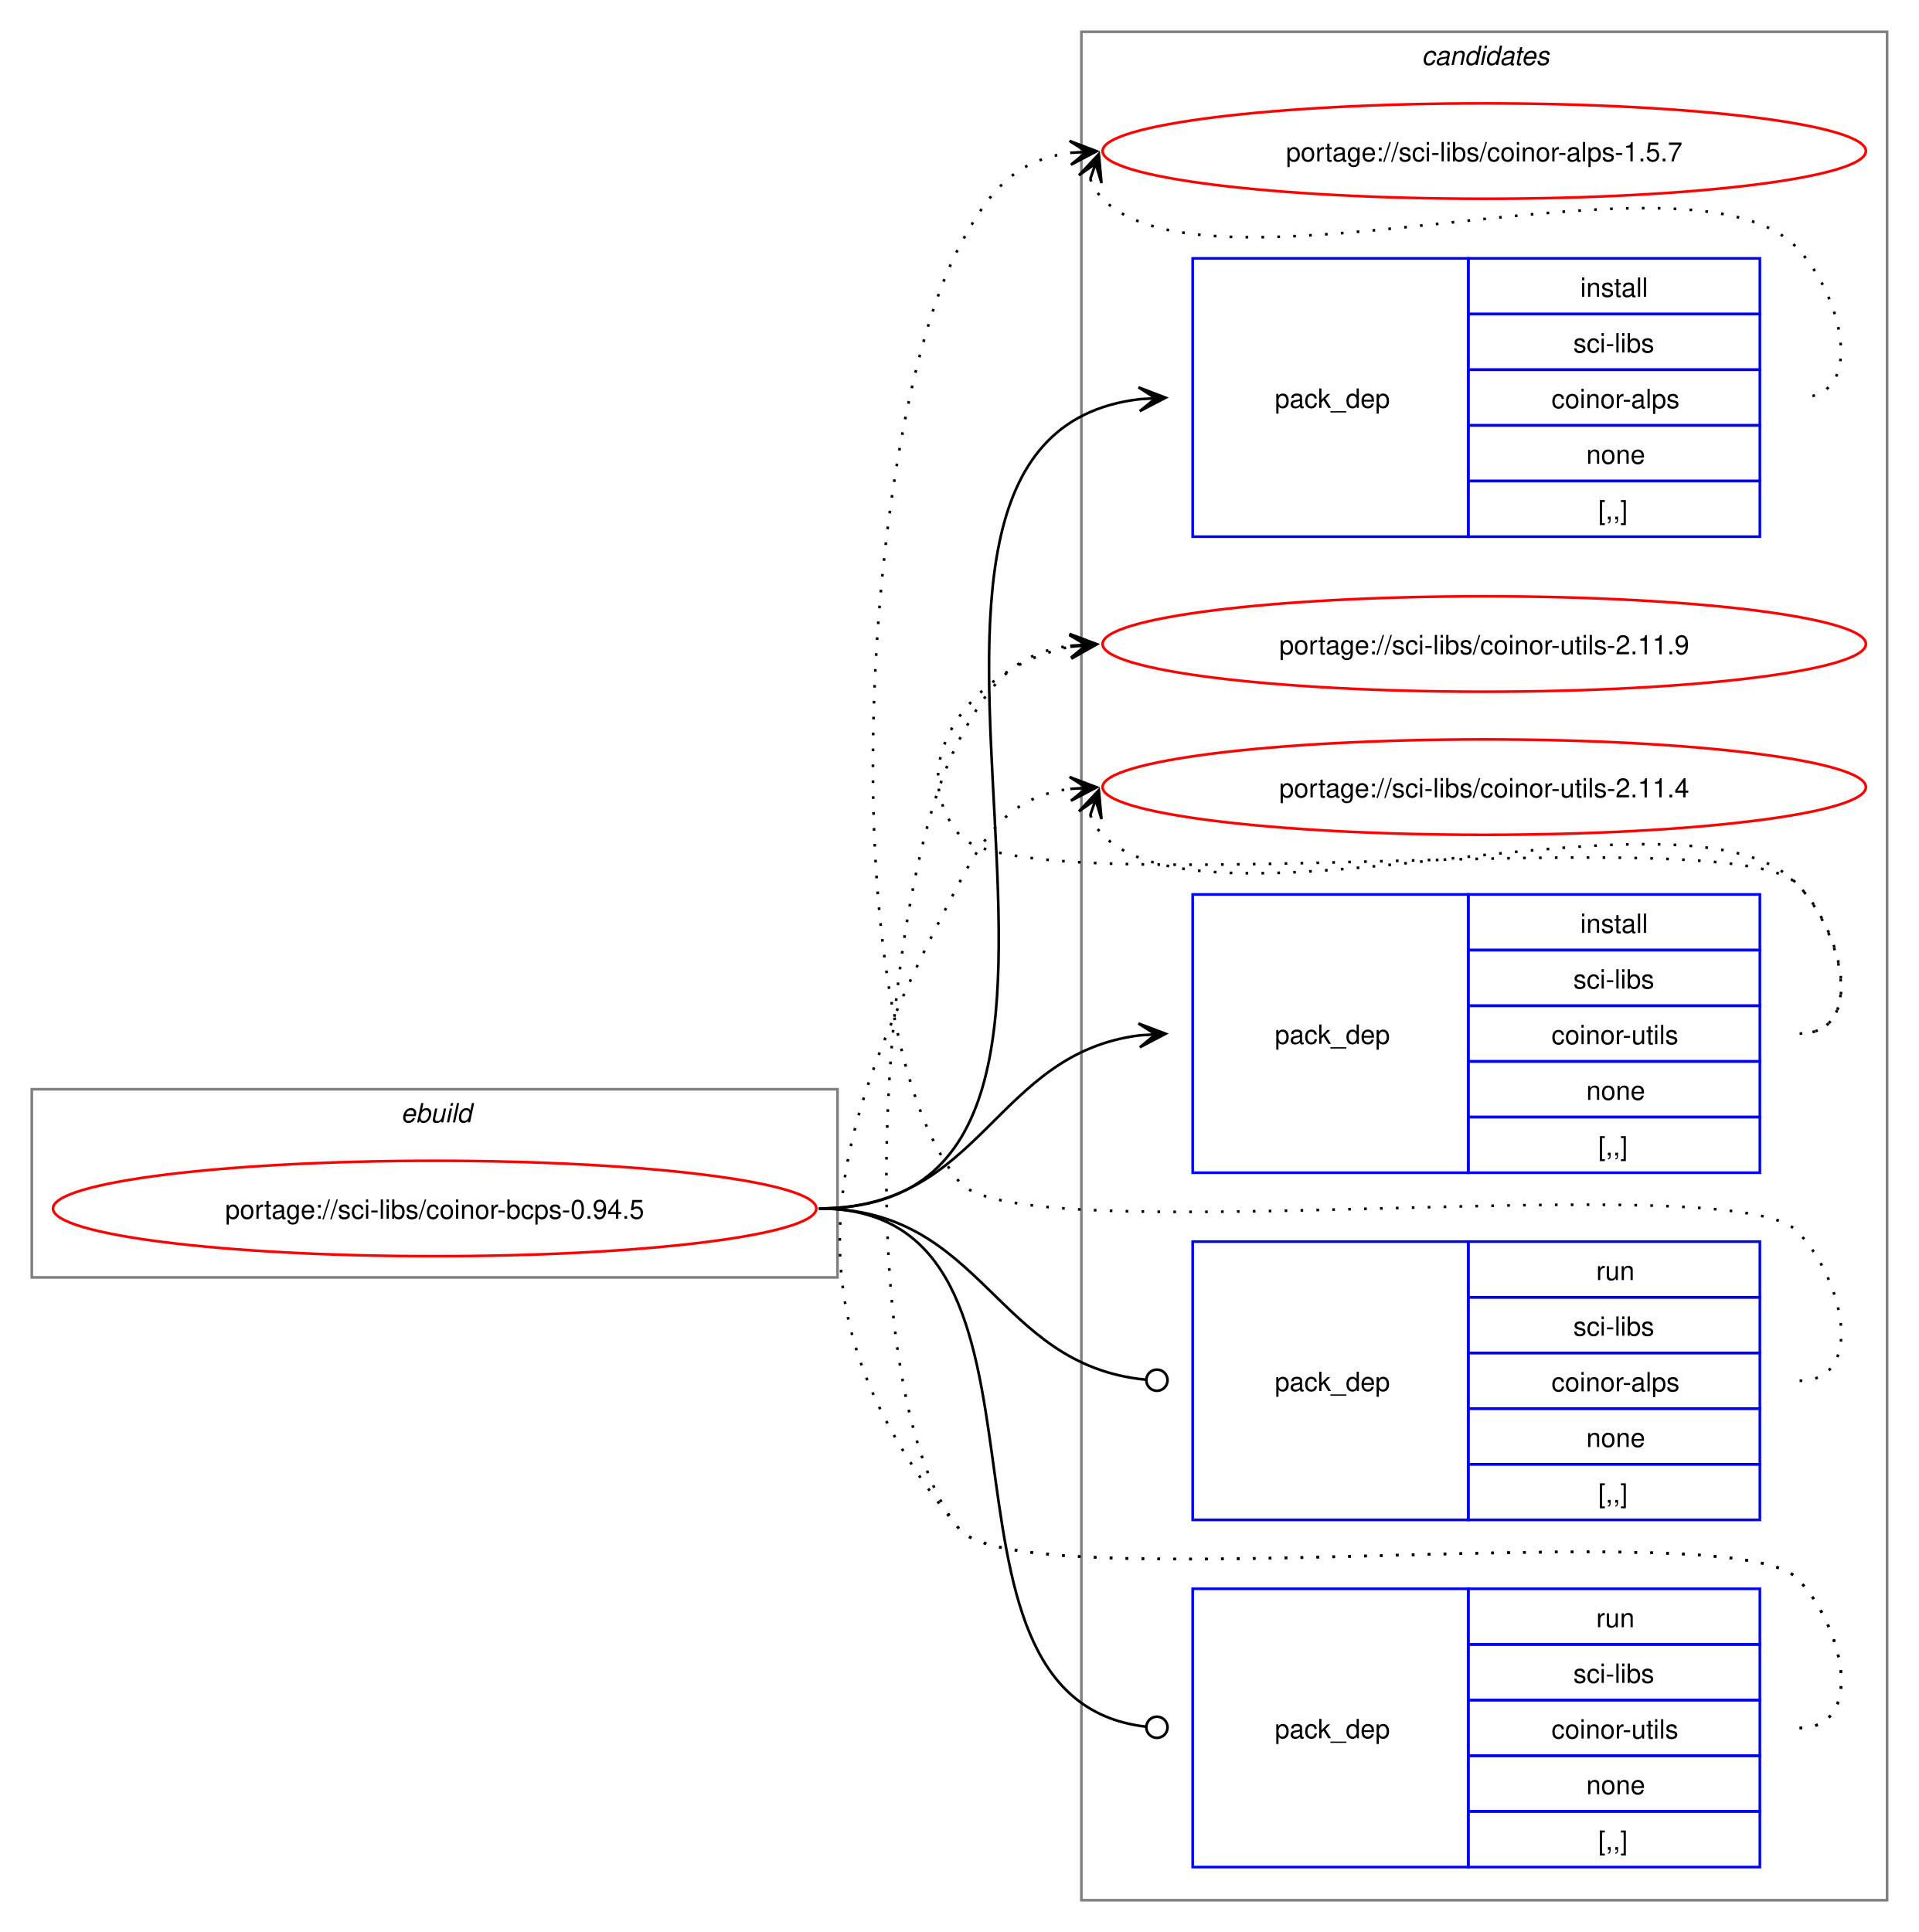
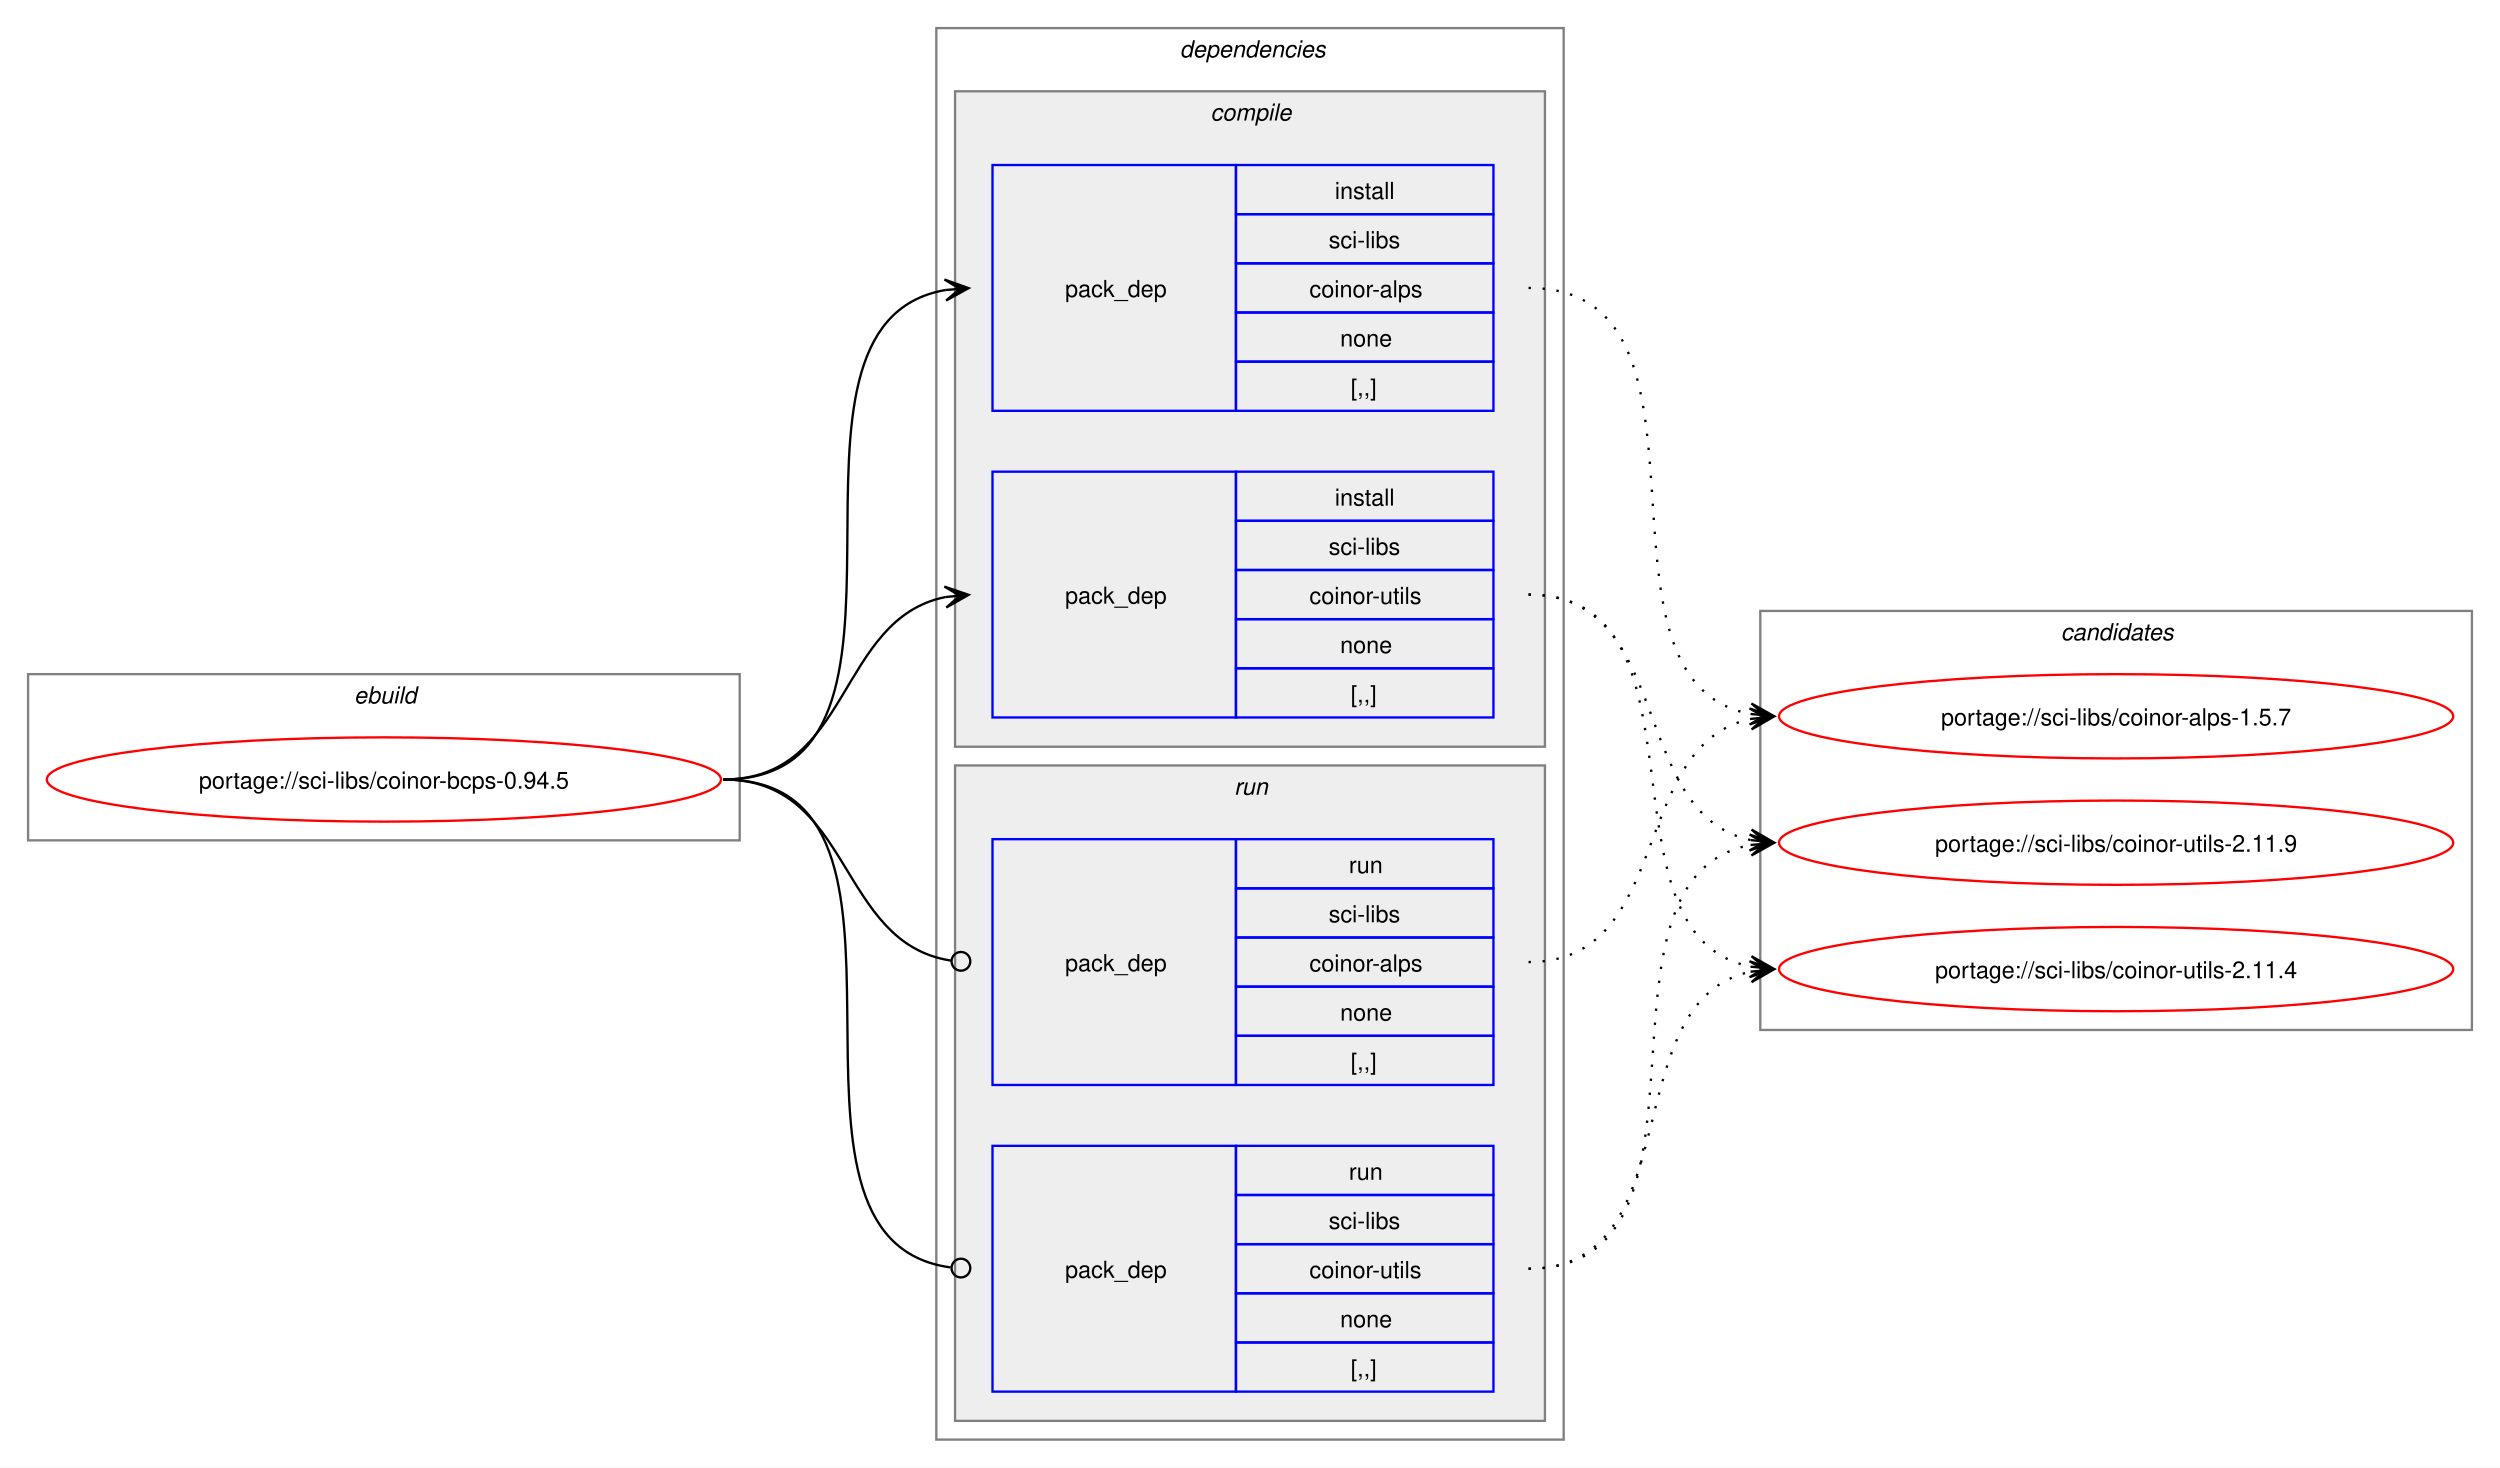
- <svg xmlns="http://www.w3.org/2000/svg" xmlns:xlink="http://www.w3.org/1999/xlink" width="724pt" height="729pt" viewBox="0.00 0.00 724.00 729.00">
-   <g id="graph0" class="graph" transform="scale(1 1) rotate(0) translate(4 725)">
-     <polygon fill="white" stroke="none" points="-4,4 -4,-725 720,-725 720,4 -4,4" />
+ <svg xmlns="http://www.w3.org/2000/svg" xmlns:xlink="http://www.w3.org/1999/xlink" width="1068pt" height="627pt" viewBox="0.00 0.00 1068.00 627.00">
+   <g id="graph0" class="graph" transform="scale(1 1) rotate(0) translate(4 623)">
+     <polygon fill="white" stroke="none" points="-4,4 -4,-623 1064,-623 1064,4 -4,4" />
+     <g id="clust1" class="cluster">
+       <polygon fill="none" stroke="gray" points="8,-264 8,-335 312,-335 312,-264 8,-264" />
+       <text text-anchor="start" x="147.25" y="-322.5" font-family="Helvetica,sans-Serif" font-style="italic" font-size="10.00">ebuild</text>
+     </g>
+     <g id="clust2" class="cluster">
+       <polygon fill="none" stroke="gray" points="396,-8 396,-611 664,-611 664,-8 396,-8" />
+       <text text-anchor="start" x="500" y="-598.5" font-family="Helvetica,sans-Serif" font-style="italic" font-size="10.00">dependencies</text>
+     </g>
+     <g id="clust3" class="cluster">
+       <polygon fill="#eeeeee" stroke="gray" points="404,-304 404,-584 656,-584 656,-304 404,-304" />
+       <text text-anchor="start" x="513.12" y="-571.5" font-family="Helvetica,sans-Serif" font-style="italic" font-size="10.00">compile</text>
+     </g>
+     <g id="clust7" class="cluster">
+       <polygon fill="#eeeeee" stroke="gray" points="404,-16 404,-296 656,-296 656,-16 404,-16" />
+       <text text-anchor="start" x="523.25" y="-283.5" font-family="Helvetica,sans-Serif" font-style="italic" font-size="10.00">run</text>
+     </g>
    <g id="clust10" class="cluster">
-       <polygon fill="none" stroke="gray" points="404,-8 404,-713 708,-713 708,-8 404,-8" />
-       <text text-anchor="start" x="532.38" y="-700.5" font-family="Helvetica,sans-Serif" font-style="italic" font-size="10.00">candidates</text>
-     </g>
-     <g id="clust1" class="cluster">
-       <polygon fill="none" stroke="gray" points="8,-243 8,-314 312,-314 312,-243 8,-243" />
-       <text text-anchor="start" x="147.25" y="-301.5" font-family="Helvetica,sans-Serif" font-style="italic" font-size="10.00">ebuild</text>
+       <polygon fill="none" stroke="gray" points="748,-183 748,-362 1052,-362 1052,-183 748,-183" />
+       <text text-anchor="start" x="876.38" y="-349.5" font-family="Helvetica,sans-Serif" font-style="italic" font-size="10.00">candidates</text>
    </g>
    <g id="node1" class="node">
      <g id="a_node1">
        <a xlink:href="../sci-libs/coinor-bcps-0.94.5.svg" xlink:title="portage://sci-libs/coinor-bcps-0.94.5">
-           <ellipse fill="none" stroke="red" cx="160" cy="-269" rx="144" ry="18" />
-           <text text-anchor="middle" x="160" y="-265.12" font-family="Helvetica,sans-Serif" font-size="10.00">portage://sci-libs/coinor-bcps-0.94.5</text>
+           <ellipse fill="none" stroke="red" cx="160" cy="-290" rx="144" ry="18" />
+           <text text-anchor="middle" x="160" y="-286.12" font-family="Helvetica,sans-Serif" font-size="10.00">portage://sci-libs/coinor-bcps-0.94.5</text>
        </a>
      </g>
    </g>
    <g id="node2" class="node">
-       <polygon fill="none" stroke="blue" points="446,-522.5 446,-627.5 550,-627.5 550,-522.5 446,-522.5" />
-       <text text-anchor="start" x="477" y="-571.12" font-family="Helvetica,sans-Serif" font-size="10.00">pack_dep</text>
-       <polygon fill="none" stroke="blue" points="550,-606.5 550,-627.5 660,-627.5 660,-606.5 550,-606.5" />
-       <text text-anchor="start" x="592.25" y="-613" font-family="Helvetica,sans-Serif" font-size="10.00">install</text>
-       <polygon fill="none" stroke="blue" points="550,-585.5 550,-606.5 660,-606.5 660,-585.5 550,-585.5" />
-       <text text-anchor="start" x="589.62" y="-592" font-family="Helvetica,sans-Serif" font-size="10.00">sci-libs</text>
-       <polygon fill="none" stroke="blue" points="550,-564.5 550,-585.5 660,-585.5 660,-564.5 550,-564.5" />
-       <text text-anchor="start" x="581.38" y="-571" font-family="Helvetica,sans-Serif" font-size="10.00">coinor-alps</text>
-       <polygon fill="none" stroke="blue" points="550,-543.5 550,-564.5 660,-564.5 660,-543.5 550,-543.5" />
-       <text text-anchor="start" x="594.5" y="-550" font-family="Helvetica,sans-Serif" font-size="10.00">none</text>
-       <polygon fill="none" stroke="blue" points="550,-522.5 550,-543.5 660,-543.5 660,-522.5 550,-522.5" />
-       <text text-anchor="start" x="599" y="-529" font-family="Helvetica,sans-Serif" font-size="10.00">[,,]</text>
+       <polygon fill="none" stroke="blue" points="420,-447.5 420,-552.5 524,-552.5 524,-447.5 420,-447.5" />
+       <text text-anchor="start" x="451" y="-496.12" font-family="Helvetica,sans-Serif" font-size="10.00">pack_dep</text>
+       <polygon fill="none" stroke="blue" points="524,-531.5 524,-552.5 634,-552.5 634,-531.5 524,-531.5" />
+       <text text-anchor="start" x="566.25" y="-538" font-family="Helvetica,sans-Serif" font-size="10.00">install</text>
+       <polygon fill="none" stroke="blue" points="524,-510.5 524,-531.5 634,-531.5 634,-510.5 524,-510.5" />
+       <text text-anchor="start" x="563.62" y="-517" font-family="Helvetica,sans-Serif" font-size="10.00">sci-libs</text>
+       <polygon fill="none" stroke="blue" points="524,-489.5 524,-510.5 634,-510.5 634,-489.5 524,-489.5" />
+       <text text-anchor="start" x="555.38" y="-496" font-family="Helvetica,sans-Serif" font-size="10.00">coinor-alps</text>
+       <polygon fill="none" stroke="blue" points="524,-468.5 524,-489.5 634,-489.5 634,-468.5 524,-468.5" />
+       <text text-anchor="start" x="568.5" y="-475" font-family="Helvetica,sans-Serif" font-size="10.00">none</text>
+       <polygon fill="none" stroke="blue" points="524,-447.5 524,-468.5 634,-468.5 634,-447.5 524,-447.5" />
+       <text text-anchor="start" x="573" y="-454" font-family="Helvetica,sans-Serif" font-size="10.00">[,,]</text>
    </g>
    <g id="edge1" class="edge">
-       <path fill="none" stroke="black" d="M305,-269C449.21,-269 297.33,-559.08 425.92,-574.37" />
-       <polygon fill="black" stroke="black" points="435.78,-574.93 425.55,-578.86 432.01,-574.72 425.8,-574.37 425.8,-574.37 425.8,-574.37 432.01,-574.72 426.05,-569.87 435.78,-574.93" />
+       <path fill="none" stroke="black" d="M305,-290C405.57,-290 314,-484.31 399.94,-499.11" />
+       <polygon fill="black" stroke="black" points="409.79,-499.9 399.46,-503.59 406.02,-499.6 399.82,-499.1 399.82,-499.1 399.82,-499.1 406.02,-499.6 400.18,-494.61 409.79,-499.9" />
    </g>
    <g id="node3" class="node">
-       <polygon fill="none" stroke="blue" points="446,-282.5 446,-387.5 550,-387.5 550,-282.5 446,-282.5" />
-       <text text-anchor="start" x="477" y="-331.12" font-family="Helvetica,sans-Serif" font-size="10.00">pack_dep</text>
-       <polygon fill="none" stroke="blue" points="550,-366.5 550,-387.5 660,-387.5 660,-366.5 550,-366.5" />
-       <text text-anchor="start" x="592.25" y="-373" font-family="Helvetica,sans-Serif" font-size="10.00">install</text>
-       <polygon fill="none" stroke="blue" points="550,-345.5 550,-366.5 660,-366.5 660,-345.5 550,-345.5" />
-       <text text-anchor="start" x="589.62" y="-352" font-family="Helvetica,sans-Serif" font-size="10.00">sci-libs</text>
-       <polygon fill="none" stroke="blue" points="550,-324.5 550,-345.5 660,-345.5 660,-324.5 550,-324.5" />
-       <text text-anchor="start" x="581.38" y="-331" font-family="Helvetica,sans-Serif" font-size="10.00">coinor-utils</text>
-       <polygon fill="none" stroke="blue" points="550,-303.5 550,-324.5 660,-324.5 660,-303.5 550,-303.5" />
-       <text text-anchor="start" x="594.5" y="-310" font-family="Helvetica,sans-Serif" font-size="10.00">none</text>
-       <polygon fill="none" stroke="blue" points="550,-282.5 550,-303.5 660,-303.5 660,-282.5 550,-282.5" />
-       <text text-anchor="start" x="599" y="-289" font-family="Helvetica,sans-Serif" font-size="10.00">[,,]</text>
+       <polygon fill="none" stroke="blue" points="420,-316.5 420,-421.5 524,-421.5 524,-316.5 420,-316.5" />
+       <text text-anchor="start" x="451" y="-365.12" font-family="Helvetica,sans-Serif" font-size="10.00">pack_dep</text>
+       <polygon fill="none" stroke="blue" points="524,-400.5 524,-421.5 634,-421.5 634,-400.5 524,-400.5" />
+       <text text-anchor="start" x="566.25" y="-407" font-family="Helvetica,sans-Serif" font-size="10.00">install</text>
+       <polygon fill="none" stroke="blue" points="524,-379.5 524,-400.5 634,-400.5 634,-379.5 524,-379.5" />
+       <text text-anchor="start" x="563.62" y="-386" font-family="Helvetica,sans-Serif" font-size="10.00">sci-libs</text>
+       <polygon fill="none" stroke="blue" points="524,-358.5 524,-379.5 634,-379.5 634,-358.5 524,-358.5" />
+       <text text-anchor="start" x="555.38" y="-365" font-family="Helvetica,sans-Serif" font-size="10.00">coinor-utils</text>
+       <polygon fill="none" stroke="blue" points="524,-337.5 524,-358.5 634,-358.5 634,-337.5 524,-337.5" />
+       <text text-anchor="start" x="568.5" y="-344" font-family="Helvetica,sans-Serif" font-size="10.00">none</text>
+       <polygon fill="none" stroke="blue" points="524,-316.5 524,-337.5 634,-337.5 634,-316.5 524,-316.5" />
+       <text text-anchor="start" x="573" y="-323" font-family="Helvetica,sans-Serif" font-size="10.00">[,,]</text>
    </g>
    <g id="edge2" class="edge">
-       <path fill="none" stroke="black" d="M305,-269C366.75,-269 371.09,-327.49 426.11,-334.35" />
-       <polygon fill="black" stroke="black" points="435.78,-334.93 425.53,-338.82 432.01,-334.7 425.8,-334.33 425.8,-334.33 425.8,-334.33 432.01,-334.7 426.07,-329.84 435.78,-334.93" />
+       <path fill="none" stroke="black" d="M305,-290C359.74,-290 353.49,-358.57 399.89,-367.94" />
+       <polygon fill="black" stroke="black" points="409.79,-368.88 399.41,-372.42 406.02,-368.53 399.83,-367.94 399.83,-367.94 399.83,-367.94 406.02,-368.53 400.26,-363.46 409.79,-368.88" />
    </g>
    <g id="node4" class="node">
-       <polygon fill="none" stroke="blue" points="446,-151.5 446,-256.5 550,-256.5 550,-151.5 446,-151.5" />
-       <text text-anchor="start" x="477" y="-200.12" font-family="Helvetica,sans-Serif" font-size="10.00">pack_dep</text>
-       <polygon fill="none" stroke="blue" points="550,-235.5 550,-256.5 660,-256.5 660,-235.5 550,-235.5" />
-       <text text-anchor="start" x="598.25" y="-242" font-family="Helvetica,sans-Serif" font-size="10.00">run</text>
-       <polygon fill="none" stroke="blue" points="550,-214.5 550,-235.5 660,-235.5 660,-214.5 550,-214.5" />
-       <text text-anchor="start" x="589.62" y="-221" font-family="Helvetica,sans-Serif" font-size="10.00">sci-libs</text>
-       <polygon fill="none" stroke="blue" points="550,-193.5 550,-214.5 660,-214.5 660,-193.5 550,-193.5" />
-       <text text-anchor="start" x="581.38" y="-200" font-family="Helvetica,sans-Serif" font-size="10.00">coinor-alps</text>
-       <polygon fill="none" stroke="blue" points="550,-172.5 550,-193.5 660,-193.5 660,-172.5 550,-172.5" />
-       <text text-anchor="start" x="594.5" y="-179" font-family="Helvetica,sans-Serif" font-size="10.00">none</text>
-       <polygon fill="none" stroke="blue" points="550,-151.5 550,-172.5 660,-172.5 660,-151.5 550,-151.5" />
-       <text text-anchor="start" x="599" y="-158" font-family="Helvetica,sans-Serif" font-size="10.00">[,,]</text>
+       <polygon fill="none" stroke="blue" points="420,-159.5 420,-264.5 524,-264.5 524,-159.5 420,-159.5" />
+       <text text-anchor="start" x="451" y="-208.12" font-family="Helvetica,sans-Serif" font-size="10.00">pack_dep</text>
+       <polygon fill="none" stroke="blue" points="524,-243.5 524,-264.5 634,-264.5 634,-243.5 524,-243.5" />
+       <text text-anchor="start" x="572.25" y="-250" font-family="Helvetica,sans-Serif" font-size="10.00">run</text>
+       <polygon fill="none" stroke="blue" points="524,-222.5 524,-243.5 634,-243.5 634,-222.5 524,-222.5" />
+       <text text-anchor="start" x="563.62" y="-229" font-family="Helvetica,sans-Serif" font-size="10.00">sci-libs</text>
+       <polygon fill="none" stroke="blue" points="524,-201.5 524,-222.5 634,-222.5 634,-201.5 524,-201.5" />
+       <text text-anchor="start" x="555.38" y="-208" font-family="Helvetica,sans-Serif" font-size="10.00">coinor-alps</text>
+       <polygon fill="none" stroke="blue" points="524,-180.5 524,-201.5 634,-201.5 634,-180.5 524,-180.5" />
+       <text text-anchor="start" x="568.5" y="-187" font-family="Helvetica,sans-Serif" font-size="10.00">none</text>
+       <polygon fill="none" stroke="blue" points="524,-159.5 524,-180.5 634,-180.5 634,-159.5 524,-159.5" />
+       <text text-anchor="start" x="573" y="-166" font-family="Helvetica,sans-Serif" font-size="10.00">[,,]</text>
    </g>
    <g id="edge3" class="edge">
-       <path fill="none" stroke="black" d="M305,-269C367.33,-269 371.35,-209.95 428.21,-204.42" />
-       <ellipse fill="none" stroke="black" cx="432.51" cy="-204.21" rx="4" ry="4" />
+       <path fill="none" stroke="black" d="M305,-290C360.41,-290 353.47,-220.01 402.31,-212.63" />
+       <ellipse fill="none" stroke="black" cx="406.51" cy="-212.32" rx="4" ry="4" />
    </g>
    <g id="node5" class="node">
-       <polygon fill="none" stroke="blue" points="446,-20.5 446,-125.5 550,-125.5 550,-20.5 446,-20.5" />
-       <text text-anchor="start" x="477" y="-69.12" font-family="Helvetica,sans-Serif" font-size="10.00">pack_dep</text>
-       <polygon fill="none" stroke="blue" points="550,-104.5 550,-125.5 660,-125.5 660,-104.5 550,-104.5" />
-       <text text-anchor="start" x="598.25" y="-111" font-family="Helvetica,sans-Serif" font-size="10.00">run</text>
-       <polygon fill="none" stroke="blue" points="550,-83.5 550,-104.5 660,-104.5 660,-83.5 550,-83.5" />
-       <text text-anchor="start" x="589.62" y="-90" font-family="Helvetica,sans-Serif" font-size="10.00">sci-libs</text>
-       <polygon fill="none" stroke="blue" points="550,-62.5 550,-83.5 660,-83.5 660,-62.5 550,-62.5" />
-       <text text-anchor="start" x="581.38" y="-69" font-family="Helvetica,sans-Serif" font-size="10.00">coinor-utils</text>
-       <polygon fill="none" stroke="blue" points="550,-41.5 550,-62.5 660,-62.5 660,-41.5 550,-41.5" />
-       <text text-anchor="start" x="594.5" y="-48" font-family="Helvetica,sans-Serif" font-size="10.00">none</text>
-       <polygon fill="none" stroke="blue" points="550,-20.5 550,-41.5 660,-41.5 660,-20.5 550,-20.5" />
-       <text text-anchor="start" x="599" y="-27" font-family="Helvetica,sans-Serif" font-size="10.00">[,,]</text>
+       <polygon fill="none" stroke="blue" points="420,-28.5 420,-133.5 524,-133.5 524,-28.5 420,-28.5" />
+       <text text-anchor="start" x="451" y="-77.12" font-family="Helvetica,sans-Serif" font-size="10.00">pack_dep</text>
+       <polygon fill="none" stroke="blue" points="524,-112.5 524,-133.5 634,-133.5 634,-112.5 524,-112.5" />
+       <text text-anchor="start" x="572.25" y="-119" font-family="Helvetica,sans-Serif" font-size="10.00">run</text>
+       <polygon fill="none" stroke="blue" points="524,-91.5 524,-112.5 634,-112.5 634,-91.5 524,-91.5" />
+       <text text-anchor="start" x="563.62" y="-98" font-family="Helvetica,sans-Serif" font-size="10.00">sci-libs</text>
+       <polygon fill="none" stroke="blue" points="524,-70.5 524,-91.5 634,-91.5 634,-70.5 524,-70.5" />
+       <text text-anchor="start" x="555.38" y="-77" font-family="Helvetica,sans-Serif" font-size="10.00">coinor-utils</text>
+       <polygon fill="none" stroke="blue" points="524,-49.5 524,-70.5 634,-70.5 634,-49.5 524,-49.5" />
+       <text text-anchor="start" x="568.5" y="-56" font-family="Helvetica,sans-Serif" font-size="10.00">none</text>
+       <polygon fill="none" stroke="blue" points="524,-28.5 524,-49.5 634,-49.5 634,-28.5 524,-28.5" />
+       <text text-anchor="start" x="573" y="-35" font-family="Helvetica,sans-Serif" font-size="10.00">[,,]</text>
    </g>
    <g id="edge4" class="edge">
-       <path fill="none" stroke="black" d="M305,-269C406.95,-269 336.39,-84.32 428.23,-73.49" />
-       <ellipse fill="none" stroke="black" cx="432.51" cy="-73.25" rx="4" ry="4" />
+       <path fill="none" stroke="black" d="M305,-290C406,-290 312.85,-93.46 402.1,-81.56" />
+       <ellipse fill="none" stroke="black" cx="406.51" cy="-81.28" rx="4" ry="4" />
    </g>
    <g id="node6" class="node">
      <g id="a_node6">
        <a xlink:href="../sci-libs/coinor-alps-1.5.7.svg" xlink:title="portage://sci-libs/coinor-alps-1.5.7">
-           <ellipse fill="none" stroke="red" cx="556" cy="-668" rx="144" ry="18" />
-           <text text-anchor="middle" x="556" y="-664.12" font-family="Helvetica,sans-Serif" font-size="10.00">portage://sci-libs/coinor-alps-1.5.7</text>
+           <ellipse fill="none" stroke="red" cx="900" cy="-317" rx="144" ry="18" />
+           <text text-anchor="middle" x="900" y="-313.12" font-family="Helvetica,sans-Serif" font-size="10.00">portage://sci-libs/coinor-alps-1.5.7</text>
        </a>
      </g>
    </g>
    <g id="edge5" class="edge">
-       <path fill="none" stroke="black" stroke-dasharray="1,5" d="M407.37,-657.45C408.4,-654.7 410.07,-651.96 412,-650 452.96,-608.42 633.83,-673.85 674,-631.5 691.28,-613.28 700.12,-575 675,-575" />
-       <polygon fill="black" stroke="black" points="410.6,-666.85 403.09,-658.86 409.37,-663.27 407.34,-657.39 407.34,-657.39 407.34,-657.39 409.37,-663.27 411.6,-655.93 410.6,-666.85" />
+       <path fill="none" stroke="black" stroke-dasharray="1,5" d="M649,-500C738.95,-500 667.73,-332.39 743.83,-317.98" />
+       <polygon fill="black" stroke="black" points="753.79,-317.11 744.22,-322.47 750.02,-317.44 743.82,-317.99 743.82,-317.99 743.82,-317.99 750.02,-317.44 743.43,-313.5 753.79,-317.11" />
    </g>
    <g id="node7" class="node">
      <g id="a_node7">
        <a xlink:href="../sci-libs/coinor-utils-2.11.9.svg" xlink:title="portage://sci-libs/coinor-utils-2.11.9">
-           <ellipse fill="none" stroke="red" cx="556" cy="-482" rx="144" ry="18" />
-           <text text-anchor="middle" x="556" y="-478.12" font-family="Helvetica,sans-Serif" font-size="10.00">portage://sci-libs/coinor-utils-2.11.9</text>
+           <ellipse fill="none" stroke="red" cx="900" cy="-263" rx="144" ry="18" />
+           <text text-anchor="middle" x="900" y="-259.12" font-family="Helvetica,sans-Serif" font-size="10.00">portage://sci-libs/coinor-utils-2.11.9</text>
        </a>
      </g>
    </g>
    <g id="edge6" class="edge">
-       <path fill="none" stroke="black" stroke-dasharray="1,5" d="M675,-335C700.12,-335 691.6,-373.59 674,-391.5 649.35,-416.59 380.36,-382.85 358,-410 335.11,-437.8 364.6,-474.35 399.91,-480.95" />
-       <polygon fill="black" stroke="black" points="409.79,-481.89 399.41,-485.43 406.02,-481.53 399.83,-480.95 399.83,-480.95 399.83,-480.95 406.02,-481.53 400.25,-476.47 409.79,-481.89" />
+       <path fill="none" stroke="black" stroke-dasharray="1,5" d="M649,-369C711.59,-369 691.33,-275.45 743.89,-264.12" />
+       <polygon fill="black" stroke="black" points="753.79,-263.12 744.29,-268.6 750.03,-263.5 743.84,-264.12 743.84,-264.12 743.84,-264.12 750.03,-263.5 743.39,-259.65 753.79,-263.12" />
    </g>
    <g id="node8" class="node">
      <g id="a_node8">
        <a xlink:href="../sci-libs/coinor-utils-2.11.4.svg" xlink:title="portage://sci-libs/coinor-utils-2.11.4">
-           <ellipse fill="none" stroke="red" cx="556" cy="-428" rx="144" ry="18" />
-           <text text-anchor="middle" x="556" y="-424.12" font-family="Helvetica,sans-Serif" font-size="10.00">portage://sci-libs/coinor-utils-2.11.4</text>
+           <ellipse fill="none" stroke="red" cx="900" cy="-209" rx="144" ry="18" />
+           <text text-anchor="middle" x="900" y="-205.12" font-family="Helvetica,sans-Serif" font-size="10.00">portage://sci-libs/coinor-utils-2.11.4</text>
        </a>
      </g>
    </g>
    <g id="edge7" class="edge">
-       <path fill="none" stroke="black" stroke-dasharray="1,5" d="M407.37,-417.45C408.4,-414.7 410.07,-411.96 412,-410 452.96,-368.42 633.83,-433.85 674,-391.5 691.28,-373.28 700.12,-335 675,-335" />
-       <polygon fill="black" stroke="black" points="410.6,-426.85 403.09,-418.86 409.37,-423.27 407.34,-417.39 407.34,-417.39 407.34,-417.39 409.37,-423.27 411.6,-415.93 410.6,-426.85" />
+       <path fill="none" stroke="black" stroke-dasharray="1,5" d="M649,-369C730.3,-369 675.43,-223.65 743.96,-210.02" />
+       <polygon fill="black" stroke="black" points="753.79,-209.11 744.24,-214.51 750.02,-209.46 743.83,-210.03 743.83,-210.03 743.83,-210.03 750.02,-209.46 743.41,-205.55 753.79,-209.11" />
    </g>
    <g id="edge8" class="edge">
-       <path fill="none" stroke="black" stroke-dasharray="1,5" d="M675,-204C700.12,-204 691.6,-242.59 674,-260.5 649.35,-285.59 380.36,-251.85 358,-279 308.14,-339.56 321.29,-562.68 358,-632 369.45,-653.63 379.33,-664.67 399.96,-667.35" />
-       <polygon fill="black" stroke="black" points="409.78,-667.93 399.54,-671.83 406.01,-667.7 399.8,-667.34 399.8,-667.34 399.8,-667.34 406.01,-667.7 400.07,-662.85 409.78,-667.93" />
+       <path fill="none" stroke="black" stroke-dasharray="1,5" d="M649,-212C711.3,-212 691.57,-304.67 743.94,-315.89" />
+       <polygon fill="black" stroke="black" points="753.79,-316.88 743.39,-320.36 750.02,-316.5 743.84,-315.88 743.84,-315.88 743.84,-315.88 750.02,-316.5 744.29,-311.4 753.79,-316.88" />
    </g>
    <g id="edge9" class="edge">
-       <path fill="none" stroke="black" stroke-dasharray="1,5" d="M675,-73C700.12,-73 691.6,-111.59 674,-129.5 649.35,-154.59 380.36,-120.85 358,-148 315.91,-199.12 327.01,-387.48 358,-446 369.45,-467.63 379.33,-478.67 399.96,-481.35" />
-       <polygon fill="black" stroke="black" points="409.78,-481.93 399.54,-485.83 406.01,-481.7 399.8,-481.34 399.8,-481.34 399.8,-481.34 406.01,-481.7 400.07,-476.85 409.78,-481.93" />
+       <path fill="none" stroke="black" stroke-dasharray="1,5" d="M649,-81C738.59,-81 668.05,-247.7 743.87,-262.02" />
+       <polygon fill="black" stroke="black" points="753.79,-262.89 743.43,-266.5 750.02,-262.56 743.82,-262.02 743.82,-262.02 743.82,-262.02 750.02,-262.56 744.22,-257.53 753.79,-262.89" />
    </g>
    <g id="edge10" class="edge">
-       <path fill="none" stroke="black" stroke-dasharray="1,5" d="M675,-73C700.12,-73 691.6,-111.59 674,-129.5 649.35,-154.59 380.36,-120.85 358,-148 289.07,-231.72 307.24,-296.17 358,-392 369.45,-413.63 379.33,-424.67 399.96,-427.35" />
-       <polygon fill="black" stroke="black" points="409.78,-427.93 399.54,-431.83 406.01,-427.7 399.8,-427.34 399.8,-427.34 399.8,-427.34 406.01,-427.7 400.07,-422.85 409.78,-427.93" />
+       <path fill="none" stroke="black" stroke-dasharray="1,5" d="M649,-81C718.82,-81 685.35,-195.38 743.88,-207.89" />
+       <polygon fill="black" stroke="black" points="753.79,-208.88 743.39,-212.37 750.02,-208.5 743.84,-207.89 743.84,-207.89 743.84,-207.89 750.02,-208.5 744.28,-203.41 753.79,-208.88" />
    </g>
  </g>
</svg>
